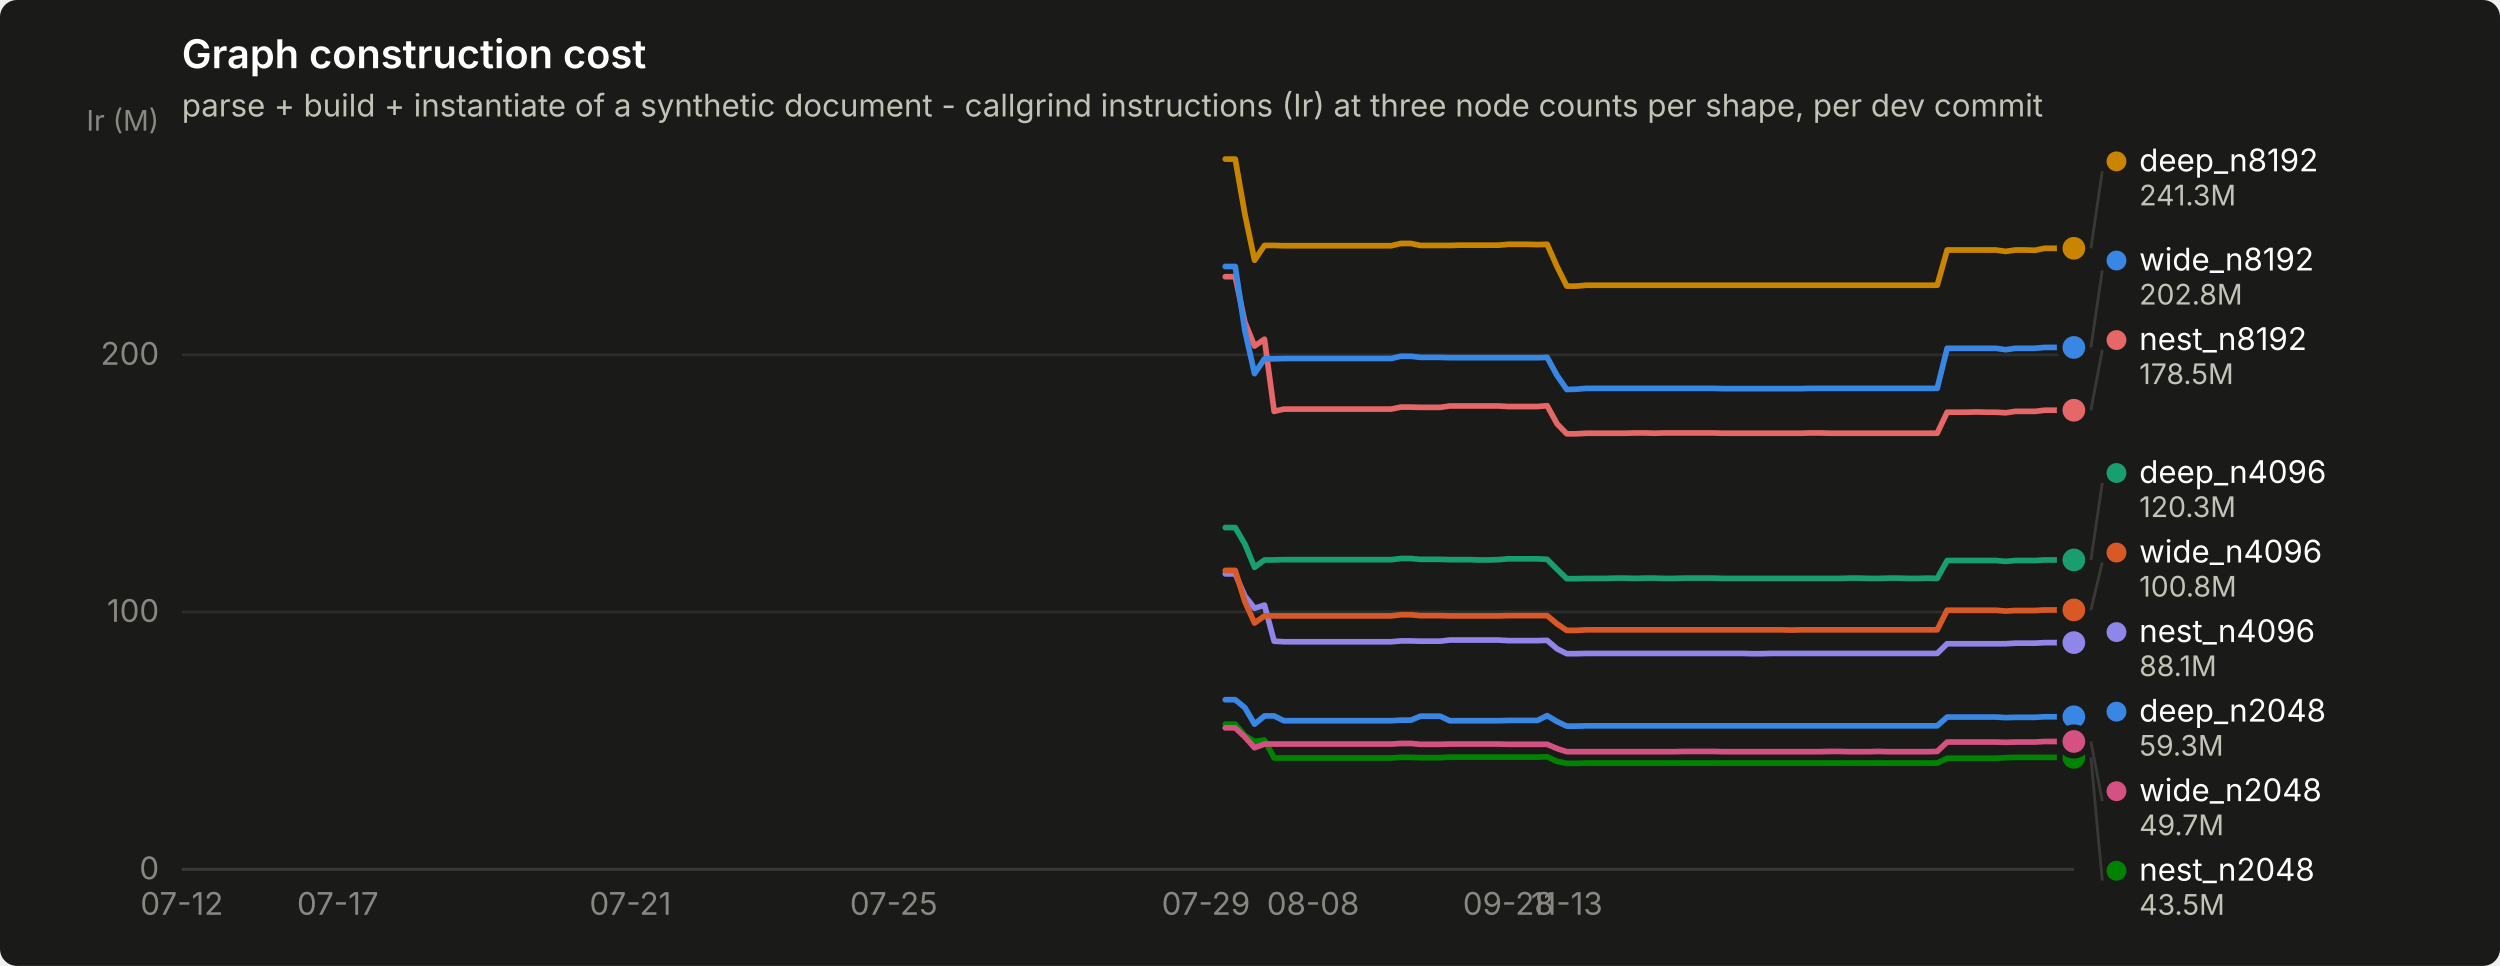
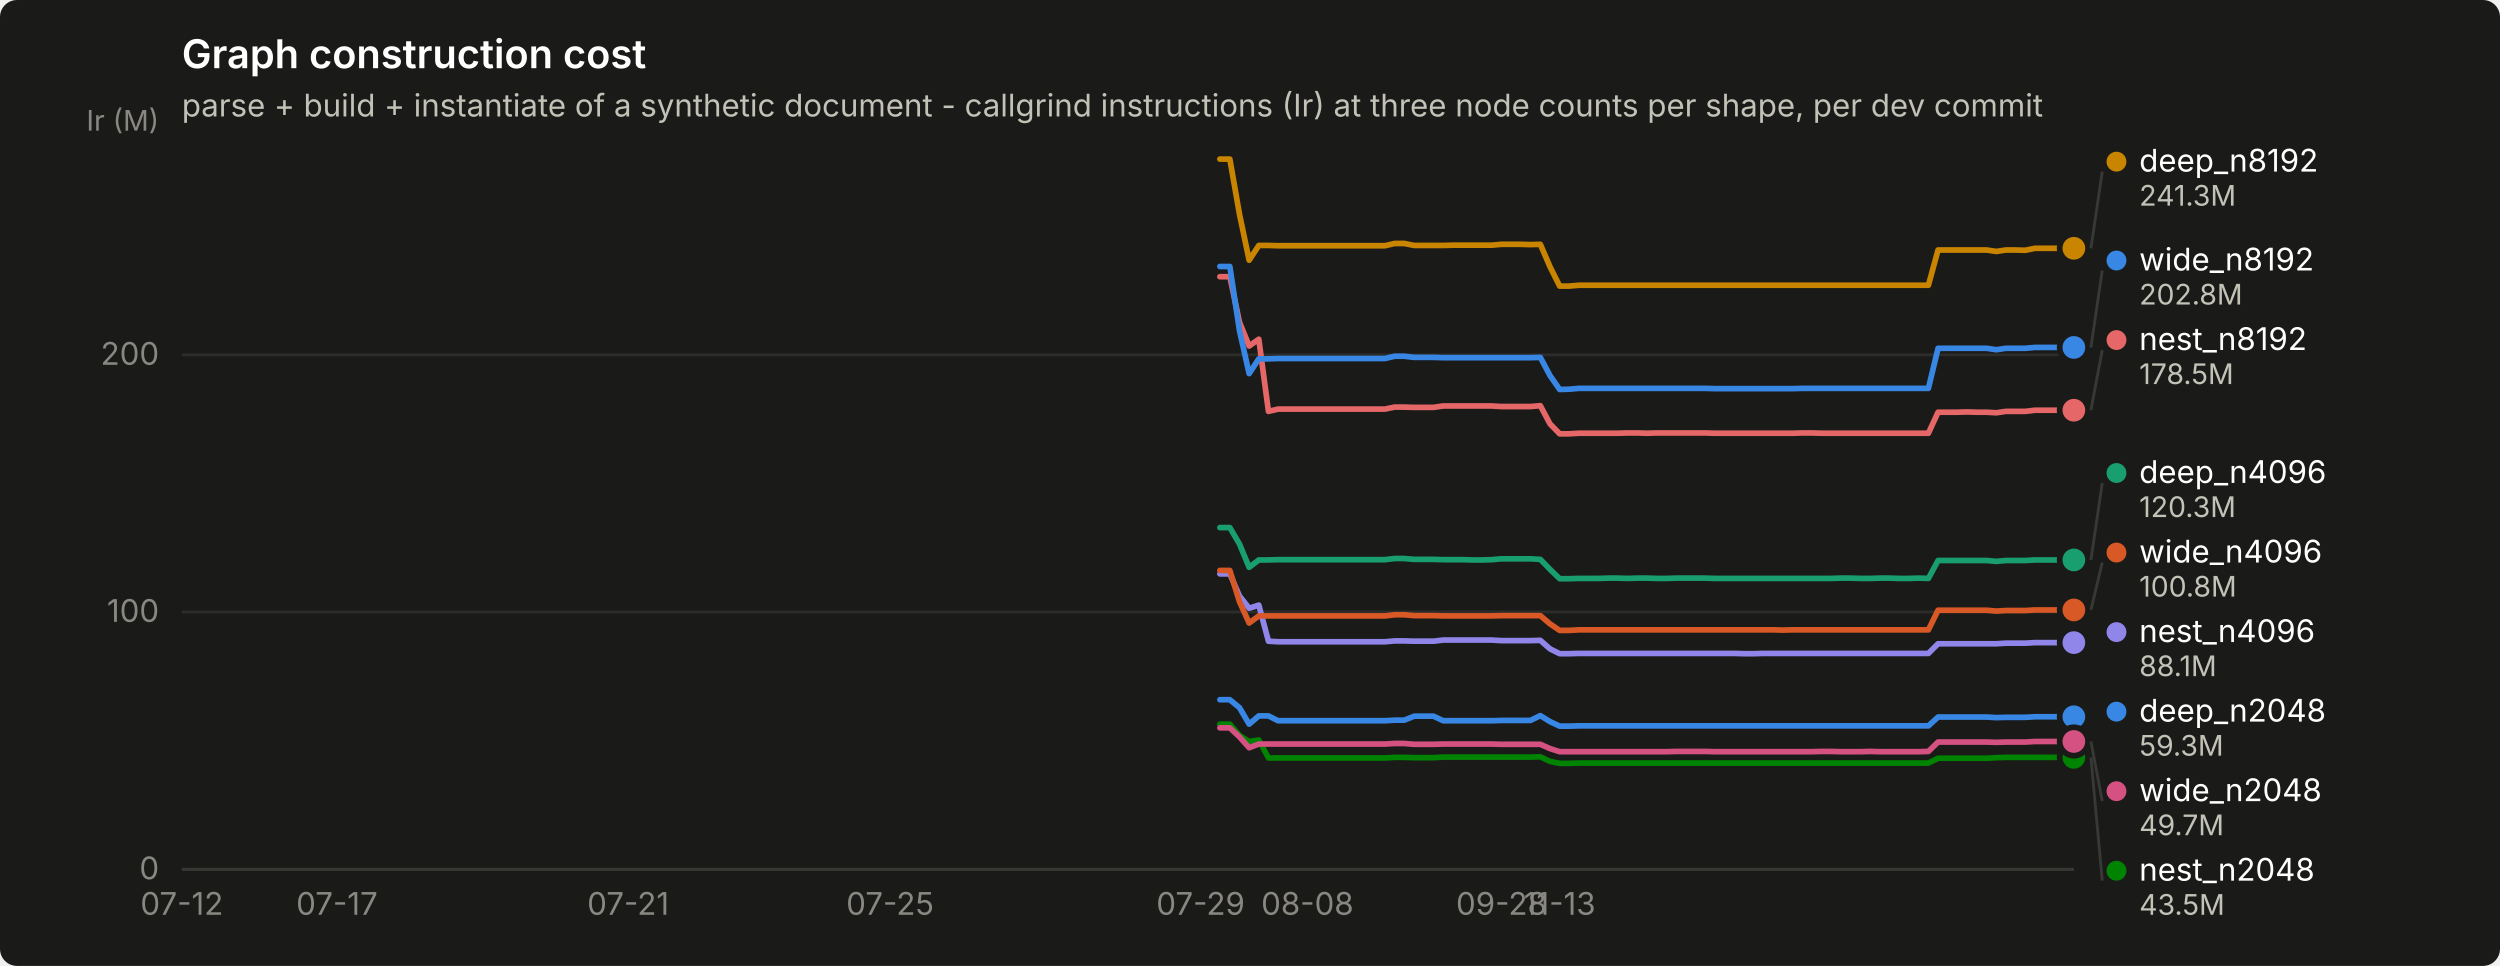
<svg xmlns="http://www.w3.org/2000/svg" width="880" height="340" viewBox="0 0 880 340" role="img" aria-label="Graph construction cost">
  <rect width="880" height="340" rx="6" fill="#1a1a19" />
  <text x="64" y="24" font-family="system-ui, -apple-system, &quot;Segoe UI&quot;, sans-serif" font-size="14" font-weight="600" fill="#ffffff">Graph construction cost</text>
  <text x="64" y="41" font-family="system-ui, -apple-system, &quot;Segoe UI&quot;, sans-serif" font-size="11" fill="#c3c2b7">parse + build + instantiate of a synthetic document - callgrind instructions (Ir) at three node counts per shape, per dev commit</text>
  <line x1="64" y1="306.0" x2="730" y2="306.0" stroke="#2c2c2a" stroke-width="1" />
  <text x="56" y="309.5" text-anchor="end" font-family="system-ui, -apple-system, &quot;Segoe UI&quot;, sans-serif" font-size="11" style="font-variant-numeric: tabular-nums" fill="#898781">0</text>
  <line x1="64" y1="215.4" x2="730" y2="215.4" stroke="#2c2c2a" stroke-width="1" />
  <text x="56" y="218.9" text-anchor="end" font-family="system-ui, -apple-system, &quot;Segoe UI&quot;, sans-serif" font-size="11" style="font-variant-numeric: tabular-nums" fill="#898781">100</text>
  <line x1="64" y1="124.9" x2="730" y2="124.9" stroke="#2c2c2a" stroke-width="1" />
  <text x="56" y="128.4" text-anchor="end" font-family="system-ui, -apple-system, &quot;Segoe UI&quot;, sans-serif" font-size="11" style="font-variant-numeric: tabular-nums" fill="#898781">200</text>
  <text x="56" y="46" text-anchor="end" font-family="system-ui, -apple-system, &quot;Segoe UI&quot;, sans-serif" font-size="10" fill="#898781">Ir (M)</text>
  <line x1="64" y1="306" x2="730" y2="306" stroke="#383835" stroke-width="1" />
  <text x="64.0" y="322" text-anchor="middle" font-family="system-ui, -apple-system, &quot;Segoe UI&quot;, sans-serif" font-size="11" style="font-variant-numeric: tabular-nums" fill="#898781">07-12</text>
-   <text x="118.9" y="322" text-anchor="middle" font-family="system-ui, -apple-system, &quot;Segoe UI&quot;, sans-serif" font-size="11" style="font-variant-numeric: tabular-nums" fill="#898781">07-17</text>
-   <text x="221.9" y="322" text-anchor="middle" font-family="system-ui, -apple-system, &quot;Segoe UI&quot;, sans-serif" font-size="11" style="font-variant-numeric: tabular-nums" fill="#898781">07-21</text>
-   <text x="314.6" y="322" text-anchor="middle" font-family="system-ui, -apple-system, &quot;Segoe UI&quot;, sans-serif" font-size="11" style="font-variant-numeric: tabular-nums" fill="#898781">07-25</text>
-   <text x="424.5" y="322" text-anchor="middle" font-family="system-ui, -apple-system, &quot;Segoe UI&quot;, sans-serif" font-size="11" style="font-variant-numeric: tabular-nums" fill="#898781">07-29</text>
-   <text x="462.2" y="322" text-anchor="middle" font-family="system-ui, -apple-system, &quot;Segoe UI&quot;, sans-serif" font-size="11" style="font-variant-numeric: tabular-nums" fill="#898781">08-08</text>
-   <text x="530.9" y="322" text-anchor="middle" font-family="system-ui, -apple-system, &quot;Segoe UI&quot;, sans-serif" font-size="11" style="font-variant-numeric: tabular-nums" fill="#898781">09-28</text>
-   <text x="551.5" y="322" text-anchor="middle" font-family="system-ui, -apple-system, &quot;Segoe UI&quot;, sans-serif" font-size="11" style="font-variant-numeric: tabular-nums" fill="#898781">11-13</text>
-   <path d="M431.3,246.3 L434.8,246.3 L438.2,249.1 L441.6,254.9 L445.1,252.0 L448.5,252.0 L451.9,253.7 L455.4,253.7 L458.8,253.7 L462.2,253.7 L465.7,253.7 L469.1,253.7 L472.5,253.7 L476.0,253.7 L479.4,253.7 L482.8,253.7 L486.3,253.7 L489.7,253.7 L493.1,253.5 L496.6,253.5 L500.0,252.1 L503.4,252.1 L506.9,252.1 L510.3,253.7 L513.7,253.7 L517.2,253.7 L520.6,253.7 L524.0,253.7 L527.5,253.7 L530.9,253.6 L534.3,253.6 L537.8,253.6 L541.2,253.6 L544.6,251.9 L548.1,254.0 L551.5,255.6 L554.9,255.6 L558.4,255.5 L561.8,255.5 L565.2,255.5 L568.6,255.5 L572.1,255.5 L575.5,255.5 L578.9,255.5 L582.4,255.5 L585.8,255.5 L589.2,255.5 L592.7,255.5 L596.1,255.5 L599.5,255.5 L603.0,255.5 L606.4,255.5 L609.8,255.5 L613.3,255.5 L616.7,255.5 L620.1,255.5 L623.6,255.5 L627.0,255.5 L630.4,255.5 L633.9,255.5 L637.3,255.5 L640.7,255.5 L644.2,255.5 L647.6,255.5 L651.0,255.5 L654.5,255.5 L657.9,255.5 L661.3,255.5 L664.8,255.5 L668.2,255.5 L671.6,255.5 L675.1,255.5 L678.5,255.5 L681.9,255.5 L685.4,252.4 L688.8,252.4 L692.2,252.4 L695.7,252.4 L699.1,252.4 L702.5,252.4 L706.0,252.6 L709.4,252.5 L712.8,252.5 L716.3,252.5 L719.7,252.3 L723.1,252.3 L726.6,252.3 L730.0,252.3" fill="none" stroke="#3987e5" stroke-width="2" stroke-linejoin="round" stroke-linecap="round" />
+   <text x="118.6" y="322" text-anchor="middle" font-family="system-ui, -apple-system, &quot;Segoe UI&quot;, sans-serif" font-size="11" style="font-variant-numeric: tabular-nums" fill="#898781">07-17</text>
+   <text x="221.1" y="322" text-anchor="middle" font-family="system-ui, -apple-system, &quot;Segoe UI&quot;, sans-serif" font-size="11" style="font-variant-numeric: tabular-nums" fill="#898781">07-21</text>
+   <text x="313.3" y="322" text-anchor="middle" font-family="system-ui, -apple-system, &quot;Segoe UI&quot;, sans-serif" font-size="11" style="font-variant-numeric: tabular-nums" fill="#898781">07-25</text>
+   <text x="422.6" y="322" text-anchor="middle" font-family="system-ui, -apple-system, &quot;Segoe UI&quot;, sans-serif" font-size="11" style="font-variant-numeric: tabular-nums" fill="#898781">07-29</text>
+   <text x="460.2" y="322" text-anchor="middle" font-family="system-ui, -apple-system, &quot;Segoe UI&quot;, sans-serif" font-size="11" style="font-variant-numeric: tabular-nums" fill="#898781">08-08</text>
+   <text x="528.5" y="322" text-anchor="middle" font-family="system-ui, -apple-system, &quot;Segoe UI&quot;, sans-serif" font-size="11" style="font-variant-numeric: tabular-nums" fill="#898781">09-28</text>
+   <text x="549.0" y="322" text-anchor="middle" font-family="system-ui, -apple-system, &quot;Segoe UI&quot;, sans-serif" font-size="11" style="font-variant-numeric: tabular-nums" fill="#898781">11-13</text>
+   <path d="M429.4,246.3 L432.9,246.3 L436.3,249.1 L439.7,254.9 L443.1,252.0 L446.5,252.0 L449.9,253.7 L453.4,253.7 L456.8,253.7 L460.2,253.7 L463.6,253.7 L467.0,253.7 L470.4,253.7 L473.8,253.7 L477.3,253.7 L480.7,253.7 L484.1,253.7 L487.5,253.7 L490.9,253.5 L494.3,253.5 L497.8,252.1 L501.2,252.1 L504.6,252.1 L508.0,253.7 L511.4,253.7 L514.8,253.7 L518.2,253.7 L521.7,253.7 L525.1,253.7 L528.5,253.6 L531.9,253.6 L535.3,253.6 L538.7,253.6 L542.2,251.9 L545.6,254.0 L549.0,255.6 L552.4,255.6 L555.8,255.5 L559.2,255.5 L562.6,255.5 L566.1,255.5 L569.5,255.5 L572.9,255.5 L576.3,255.5 L579.7,255.5 L583.1,255.5 L586.6,255.5 L590.0,255.5 L593.4,255.5 L596.8,255.5 L600.2,255.5 L603.6,255.5 L607.0,255.5 L610.5,255.5 L613.9,255.5 L617.3,255.5 L620.7,255.5 L624.1,255.5 L627.5,255.5 L631.0,255.5 L634.4,255.5 L637.8,255.5 L641.2,255.5 L644.6,255.5 L648.0,255.5 L651.4,255.5 L654.9,255.5 L658.3,255.5 L661.7,255.5 L665.1,255.5 L668.5,255.5 L671.9,255.5 L675.4,255.5 L678.8,255.5 L682.2,252.4 L685.6,252.4 L689.0,252.4 L692.4,252.4 L695.8,252.4 L699.3,252.4 L702.7,252.6 L706.1,252.5 L709.5,252.5 L712.9,252.5 L716.3,252.3 L719.8,252.3 L723.2,252.3 L726.6,252.3 L730.0,252.3" fill="none" stroke="#3987e5" stroke-width="2" stroke-linejoin="round" stroke-linecap="round" />
  <circle cx="730.0" cy="252.3" r="6" fill="#1a1a19" />
  <circle cx="730.0" cy="252.3" r="4" fill="#3987e5" />
-   <path d="M431.3,185.7 L434.8,185.7 L438.2,191.5 L441.6,199.7 L445.1,197.1 L448.5,197.1 L451.9,197.0 L455.4,197.0 L458.8,197.0 L462.2,197.0 L465.7,197.0 L469.1,197.0 L472.5,197.0 L476.0,197.0 L479.4,197.0 L482.8,197.0 L486.3,197.0 L489.7,197.0 L493.1,196.6 L496.6,196.6 L500.0,196.9 L503.4,196.9 L506.9,196.9 L510.3,197.0 L513.7,197.0 L517.2,197.0 L520.6,197.1 L524.0,197.1 L527.5,197.0 L530.9,196.7 L534.3,196.7 L537.8,196.7 L541.2,196.7 L544.6,196.9 L548.1,200.4 L551.5,203.7 L554.9,203.7 L558.4,203.6 L561.8,203.6 L565.2,203.6 L568.6,203.5 L572.1,203.5 L575.5,203.6 L578.9,203.5 L582.4,203.5 L585.8,203.6 L589.2,203.6 L592.7,203.5 L596.1,203.5 L599.5,203.5 L603.0,203.5 L606.4,203.6 L609.8,203.6 L613.3,203.6 L616.7,203.6 L620.1,203.6 L623.6,203.6 L627.0,203.6 L630.4,203.6 L633.9,203.6 L637.3,203.6 L640.7,203.6 L644.2,203.6 L647.6,203.6 L651.0,203.5 L654.5,203.5 L657.9,203.6 L661.3,203.6 L664.8,203.5 L668.2,203.5 L671.6,203.6 L675.1,203.6 L678.5,203.5 L681.9,203.6 L685.4,197.3 L688.8,197.3 L692.2,197.3 L695.7,197.3 L699.1,197.3 L702.5,197.3 L706.0,197.6 L709.4,197.3 L712.8,197.3 L716.3,197.3 L719.7,197.1 L723.1,197.1 L726.6,197.1 L730.0,197.1" fill="none" stroke="#199e70" stroke-width="2" stroke-linejoin="round" stroke-linecap="round" />
+   <path d="M429.4,185.7 L432.9,185.7 L436.3,191.5 L439.7,199.7 L443.1,197.1 L446.5,197.1 L449.9,197.0 L453.4,197.0 L456.8,197.0 L460.2,197.0 L463.6,197.0 L467.0,197.0 L470.4,197.0 L473.8,197.0 L477.3,197.0 L480.7,197.0 L484.1,197.0 L487.5,197.0 L490.9,196.6 L494.3,196.6 L497.8,196.9 L501.2,196.9 L504.6,196.9 L508.0,197.0 L511.4,197.0 L514.8,197.0 L518.2,197.1 L521.7,197.1 L525.1,197.0 L528.5,196.7 L531.9,196.7 L535.3,196.7 L538.7,196.7 L542.2,196.9 L545.6,200.4 L549.0,203.7 L552.4,203.7 L555.8,203.6 L559.2,203.6 L562.6,203.6 L566.1,203.5 L569.5,203.5 L572.9,203.6 L576.3,203.5 L579.7,203.5 L583.1,203.6 L586.6,203.6 L590.0,203.5 L593.4,203.5 L596.8,203.5 L600.2,203.5 L603.6,203.6 L607.0,203.6 L610.5,203.6 L613.9,203.6 L617.3,203.6 L620.7,203.6 L624.1,203.6 L627.5,203.6 L631.0,203.6 L634.4,203.6 L637.8,203.6 L641.2,203.6 L644.6,203.6 L648.0,203.5 L651.4,203.5 L654.9,203.6 L658.3,203.6 L661.7,203.5 L665.1,203.5 L668.5,203.6 L671.9,203.6 L675.4,203.5 L678.8,203.6 L682.2,197.3 L685.6,197.3 L689.0,197.3 L692.4,197.3 L695.8,197.3 L699.3,197.3 L702.7,197.6 L706.1,197.3 L709.5,197.3 L712.9,197.3 L716.3,197.1 L719.8,197.1 L723.2,197.1 L726.6,197.1 L730.0,197.1" fill="none" stroke="#199e70" stroke-width="2" stroke-linejoin="round" stroke-linecap="round" />
  <circle cx="730.0" cy="197.1" r="6" fill="#1a1a19" />
  <circle cx="730.0" cy="197.1" r="4" fill="#199e70" />
-   <path d="M431.3,56.0 L434.8,56.0 L438.2,75.4 L441.6,91.6 L445.1,86.4 L448.5,86.4 L451.9,86.5 L455.4,86.5 L458.8,86.5 L462.2,86.5 L465.7,86.5 L469.1,86.5 L472.5,86.5 L476.0,86.5 L479.4,86.5 L482.8,86.5 L486.3,86.5 L489.7,86.5 L493.1,85.7 L496.6,85.7 L500.0,86.4 L503.4,86.4 L506.9,86.4 L510.3,86.4 L513.7,86.3 L517.2,86.3 L520.6,86.3 L524.0,86.3 L527.5,86.3 L530.9,86.0 L534.3,86.0 L537.8,86.0 L541.2,86.1 L544.6,86.0 L548.1,93.9 L551.5,100.7 L554.9,100.7 L558.4,100.4 L561.8,100.4 L565.2,100.4 L568.6,100.4 L572.1,100.4 L575.5,100.4 L578.9,100.4 L582.4,100.4 L585.8,100.4 L589.2,100.4 L592.7,100.4 L596.1,100.4 L599.5,100.4 L603.0,100.4 L606.4,100.4 L609.8,100.4 L613.3,100.4 L616.7,100.4 L620.1,100.4 L623.6,100.4 L627.0,100.4 L630.4,100.4 L633.9,100.4 L637.3,100.4 L640.7,100.4 L644.2,100.4 L647.6,100.4 L651.0,100.4 L654.5,100.4 L657.9,100.4 L661.3,100.4 L664.8,100.4 L668.2,100.4 L671.6,100.4 L675.1,100.4 L678.5,100.4 L681.9,100.4 L685.4,88.0 L688.8,88.0 L692.2,88.0 L695.7,88.0 L699.1,88.0 L702.5,88.0 L706.0,88.5 L709.4,88.0 L712.8,88.0 L716.3,88.1 L719.7,87.4 L723.1,87.4 L726.6,87.4 L730.0,87.4" fill="none" stroke="#c98500" stroke-width="2" stroke-linejoin="round" stroke-linecap="round" />
+   <path d="M429.4,56.0 L432.9,56.0 L436.3,75.4 L439.7,91.6 L443.1,86.4 L446.5,86.4 L449.9,86.5 L453.4,86.5 L456.8,86.5 L460.2,86.5 L463.6,86.5 L467.0,86.5 L470.4,86.5 L473.8,86.5 L477.3,86.5 L480.7,86.5 L484.1,86.5 L487.5,86.5 L490.9,85.7 L494.3,85.7 L497.8,86.4 L501.2,86.4 L504.6,86.4 L508.0,86.4 L511.4,86.3 L514.8,86.3 L518.2,86.3 L521.7,86.3 L525.1,86.3 L528.5,86.0 L531.9,86.0 L535.3,86.0 L538.7,86.1 L542.2,86.0 L545.6,93.9 L549.0,100.7 L552.4,100.7 L555.8,100.4 L559.2,100.4 L562.6,100.4 L566.1,100.4 L569.5,100.4 L572.9,100.4 L576.3,100.4 L579.7,100.4 L583.1,100.4 L586.6,100.4 L590.0,100.4 L593.4,100.4 L596.8,100.4 L600.2,100.4 L603.6,100.4 L607.0,100.4 L610.5,100.4 L613.9,100.4 L617.3,100.4 L620.7,100.4 L624.1,100.4 L627.5,100.4 L631.0,100.4 L634.4,100.4 L637.8,100.4 L641.2,100.4 L644.6,100.4 L648.0,100.4 L651.4,100.4 L654.9,100.4 L658.3,100.4 L661.7,100.4 L665.1,100.4 L668.5,100.4 L671.9,100.4 L675.4,100.4 L678.8,100.4 L682.2,88.0 L685.6,88.0 L689.0,88.0 L692.4,88.0 L695.8,88.0 L699.3,88.0 L702.7,88.5 L706.1,88.0 L709.5,88.0 L712.9,88.1 L716.3,87.4 L719.8,87.4 L723.2,87.4 L726.6,87.4 L730.0,87.4" fill="none" stroke="#c98500" stroke-width="2" stroke-linejoin="round" stroke-linecap="round" />
  <circle cx="730.0" cy="87.4" r="6" fill="#1a1a19" />
  <circle cx="730.0" cy="87.4" r="4" fill="#c98500" />
-   <path d="M431.3,254.9 L434.8,254.9 L438.2,258.9 L441.6,261.0 L445.1,260.5 L448.5,266.8 L451.9,266.8 L455.4,266.8 L458.8,266.8 L462.2,266.8 L465.7,266.8 L469.1,266.8 L472.5,266.8 L476.0,266.8 L479.4,266.8 L482.8,266.8 L486.3,266.8 L489.7,266.8 L493.1,266.6 L496.6,266.6 L500.0,266.7 L503.4,266.7 L506.9,266.7 L510.3,266.5 L513.7,266.5 L517.2,266.5 L520.6,266.5 L524.0,266.5 L527.5,266.5 L530.9,266.5 L534.3,266.5 L537.8,266.5 L541.2,266.5 L544.6,266.4 L548.1,268.0 L551.5,268.7 L554.9,268.7 L558.4,268.6 L561.8,268.6 L565.2,268.6 L568.6,268.6 L572.1,268.6 L575.5,268.6 L578.9,268.6 L582.4,268.6 L585.8,268.6 L589.2,268.6 L592.7,268.6 L596.1,268.6 L599.5,268.6 L603.0,268.6 L606.4,268.6 L609.8,268.6 L613.3,268.6 L616.7,268.6 L620.1,268.6 L623.6,268.6 L627.0,268.6 L630.4,268.6 L633.9,268.6 L637.3,268.6 L640.7,268.6 L644.2,268.6 L647.6,268.6 L651.0,268.6 L654.5,268.6 L657.9,268.6 L661.3,268.6 L664.8,268.6 L668.2,268.6 L671.6,268.6 L675.1,268.6 L678.5,268.6 L681.9,268.6 L685.4,266.9 L688.8,266.9 L692.2,266.9 L695.7,266.9 L699.1,266.9 L702.5,266.9 L706.0,266.7 L709.4,266.6 L712.8,266.6 L716.3,266.6 L719.7,266.6 L723.1,266.6 L726.6,266.6 L730.0,266.6" fill="none" stroke="#008300" stroke-width="2" stroke-linejoin="round" stroke-linecap="round" />
+   <path d="M429.4,254.9 L432.9,254.9 L436.3,258.9 L439.7,261.0 L443.1,260.5 L446.5,266.8 L449.9,266.8 L453.4,266.8 L456.8,266.8 L460.2,266.8 L463.6,266.8 L467.0,266.8 L470.4,266.8 L473.8,266.8 L477.3,266.8 L480.7,266.8 L484.1,266.8 L487.5,266.8 L490.9,266.6 L494.3,266.6 L497.8,266.7 L501.2,266.7 L504.6,266.7 L508.0,266.5 L511.4,266.5 L514.8,266.5 L518.2,266.5 L521.7,266.5 L525.1,266.5 L528.5,266.5 L531.9,266.5 L535.3,266.5 L538.7,266.5 L542.2,266.4 L545.6,268.0 L549.0,268.7 L552.4,268.7 L555.8,268.6 L559.2,268.6 L562.6,268.6 L566.1,268.6 L569.5,268.6 L572.9,268.6 L576.3,268.6 L579.7,268.6 L583.1,268.6 L586.6,268.6 L590.0,268.6 L593.4,268.6 L596.8,268.6 L600.2,268.6 L603.6,268.6 L607.0,268.6 L610.5,268.6 L613.9,268.6 L617.3,268.6 L620.7,268.6 L624.1,268.6 L627.5,268.6 L631.0,268.6 L634.4,268.6 L637.8,268.6 L641.2,268.6 L644.6,268.6 L648.0,268.6 L651.4,268.6 L654.9,268.6 L658.3,268.6 L661.7,268.6 L665.1,268.6 L668.5,268.6 L671.9,268.6 L675.4,268.6 L678.8,268.6 L682.2,266.9 L685.6,266.9 L689.0,266.9 L692.4,266.9 L695.8,266.9 L699.3,266.9 L702.7,266.7 L706.1,266.6 L709.5,266.6 L712.9,266.6 L716.3,266.6 L719.8,266.6 L723.2,266.6 L726.6,266.6 L730.0,266.6" fill="none" stroke="#008300" stroke-width="2" stroke-linejoin="round" stroke-linecap="round" />
  <circle cx="730.0" cy="266.6" r="6" fill="#1a1a19" />
  <circle cx="730.0" cy="266.6" r="4" fill="#008300" />
-   <path d="M431.3,202.0 L434.8,202.0 L438.2,209.8 L441.6,214.1 L445.1,213.0 L448.5,225.7 L451.9,225.9 L455.4,225.9 L458.8,225.9 L462.2,225.9 L465.7,225.9 L469.1,225.9 L472.5,225.9 L476.0,225.9 L479.4,225.9 L482.8,225.9 L486.3,225.9 L489.7,225.9 L493.1,225.6 L496.6,225.6 L500.0,225.7 L503.4,225.7 L506.9,225.7 L510.3,225.3 L513.7,225.3 L517.2,225.3 L520.6,225.3 L524.0,225.3 L527.5,225.3 L530.9,225.5 L534.3,225.5 L537.8,225.5 L541.2,225.5 L544.6,225.4 L548.1,228.4 L551.5,230.1 L554.9,230.1 L558.4,230.0 L561.8,230.0 L565.2,230.0 L568.6,230.0 L572.1,230.0 L575.5,230.0 L578.9,230.0 L582.4,230.0 L585.8,230.0 L589.2,230.0 L592.7,230.0 L596.1,230.0 L599.5,230.0 L603.0,230.0 L606.4,230.0 L609.8,230.0 L613.3,230.0 L616.7,230.1 L620.1,230.1 L623.6,230.0 L627.0,230.0 L630.4,230.0 L633.9,230.0 L637.3,230.0 L640.7,230.0 L644.2,230.0 L647.6,230.0 L651.0,230.0 L654.5,230.0 L657.9,230.0 L661.3,230.0 L664.8,230.0 L668.2,230.0 L671.6,230.0 L675.1,230.0 L678.5,230.0 L681.9,230.0 L685.4,226.6 L688.8,226.6 L692.2,226.6 L695.7,226.6 L699.1,226.6 L702.5,226.6 L706.0,226.6 L709.4,226.4 L712.8,226.4 L716.3,226.4 L719.7,226.2 L723.1,226.2 L726.6,226.2 L730.0,226.2" fill="none" stroke="#9085e9" stroke-width="2" stroke-linejoin="round" stroke-linecap="round" />
+   <path d="M429.4,202.0 L432.9,202.0 L436.3,209.8 L439.7,214.1 L443.1,213.0 L446.5,225.7 L449.9,225.9 L453.4,225.9 L456.8,225.9 L460.2,225.9 L463.6,225.9 L467.0,225.9 L470.4,225.9 L473.8,225.9 L477.3,225.9 L480.7,225.9 L484.1,225.9 L487.5,225.9 L490.9,225.6 L494.3,225.6 L497.8,225.7 L501.2,225.7 L504.6,225.7 L508.0,225.3 L511.4,225.3 L514.8,225.3 L518.2,225.3 L521.7,225.3 L525.1,225.3 L528.5,225.5 L531.9,225.5 L535.3,225.5 L538.7,225.5 L542.2,225.4 L545.6,228.4 L549.0,230.1 L552.4,230.1 L555.8,230.0 L559.2,230.0 L562.6,230.0 L566.1,230.0 L569.5,230.0 L572.9,230.0 L576.3,230.0 L579.7,230.0 L583.1,230.0 L586.6,230.0 L590.0,230.0 L593.4,230.0 L596.8,230.0 L600.2,230.0 L603.6,230.0 L607.0,230.0 L610.5,230.0 L613.9,230.1 L617.3,230.1 L620.7,230.0 L624.1,230.0 L627.5,230.0 L631.0,230.0 L634.4,230.0 L637.8,230.0 L641.2,230.0 L644.6,230.0 L648.0,230.0 L651.4,230.0 L654.9,230.0 L658.3,230.0 L661.7,230.0 L665.1,230.0 L668.5,230.0 L671.9,230.0 L675.4,230.0 L678.8,230.0 L682.2,226.6 L685.6,226.6 L689.0,226.6 L692.4,226.6 L695.8,226.6 L699.3,226.6 L702.7,226.6 L706.1,226.4 L709.5,226.4 L712.9,226.4 L716.3,226.2 L719.8,226.2 L723.2,226.2 L726.6,226.2 L730.0,226.2" fill="none" stroke="#9085e9" stroke-width="2" stroke-linejoin="round" stroke-linecap="round" />
  <circle cx="730.0" cy="226.2" r="6" fill="#1a1a19" />
  <circle cx="730.0" cy="226.2" r="4" fill="#9085e9" />
-   <path d="M431.3,97.4 L434.8,97.4 L438.2,113.4 L441.6,121.8 L445.1,119.4 L448.5,144.8 L451.9,144.0 L455.4,144.0 L458.8,144.0 L462.2,144.0 L465.7,144.0 L469.1,144.0 L472.5,144.0 L476.0,144.0 L479.4,144.0 L482.8,144.0 L486.3,144.0 L489.7,144.0 L493.1,143.3 L496.6,143.3 L500.0,143.4 L503.4,143.4 L506.9,143.4 L510.3,142.9 L513.7,142.9 L517.2,142.9 L520.6,142.9 L524.0,142.9 L527.5,142.9 L530.9,143.1 L534.3,143.1 L537.8,143.1 L541.2,143.1 L544.6,142.8 L548.1,149.2 L551.5,152.7 L554.9,152.7 L558.4,152.5 L561.8,152.5 L565.2,152.5 L568.6,152.5 L572.1,152.5 L575.5,152.4 L578.9,152.4 L582.4,152.5 L585.8,152.4 L589.2,152.4 L592.7,152.4 L596.1,152.4 L599.5,152.4 L603.0,152.4 L606.4,152.5 L609.8,152.5 L613.3,152.5 L616.7,152.5 L620.1,152.5 L623.6,152.5 L627.0,152.5 L630.4,152.5 L633.9,152.5 L637.3,152.4 L640.7,152.4 L644.2,152.5 L647.6,152.5 L651.0,152.5 L654.5,152.5 L657.9,152.5 L661.3,152.5 L664.8,152.5 L668.2,152.5 L671.6,152.5 L675.1,152.5 L678.5,152.5 L681.9,152.5 L685.4,145.1 L688.8,145.1 L692.2,145.1 L695.7,145.0 L699.1,145.1 L702.5,145.1 L706.0,145.3 L709.4,144.8 L712.8,144.8 L716.3,144.8 L719.7,144.4 L723.1,144.4 L726.6,144.4 L730.0,144.4" fill="none" stroke="#e66767" stroke-width="2" stroke-linejoin="round" stroke-linecap="round" />
+   <path d="M429.4,97.4 L432.9,97.4 L436.3,113.4 L439.7,121.8 L443.1,119.4 L446.5,144.8 L449.9,144.0 L453.4,144.0 L456.8,144.0 L460.2,144.0 L463.6,144.0 L467.0,144.0 L470.4,144.0 L473.8,144.0 L477.3,144.0 L480.7,144.0 L484.1,144.0 L487.5,144.0 L490.9,143.3 L494.3,143.3 L497.8,143.4 L501.2,143.4 L504.6,143.4 L508.0,142.9 L511.4,142.9 L514.8,142.9 L518.2,142.9 L521.7,142.9 L525.1,142.9 L528.5,143.1 L531.9,143.1 L535.3,143.1 L538.7,143.1 L542.2,142.8 L545.6,149.2 L549.0,152.7 L552.4,152.7 L555.8,152.5 L559.2,152.5 L562.6,152.5 L566.1,152.5 L569.5,152.5 L572.9,152.4 L576.3,152.4 L579.7,152.5 L583.1,152.4 L586.6,152.4 L590.0,152.4 L593.4,152.4 L596.8,152.4 L600.2,152.4 L603.6,152.5 L607.0,152.5 L610.5,152.5 L613.9,152.5 L617.3,152.5 L620.7,152.5 L624.1,152.5 L627.5,152.5 L631.0,152.5 L634.4,152.4 L637.8,152.4 L641.2,152.5 L644.6,152.5 L648.0,152.5 L651.4,152.5 L654.9,152.5 L658.3,152.5 L661.7,152.5 L665.1,152.5 L668.5,152.5 L671.9,152.5 L675.4,152.5 L678.8,152.5 L682.2,145.1 L685.6,145.1 L689.0,145.1 L692.4,145.0 L695.8,145.1 L699.3,145.1 L702.7,145.3 L706.1,144.8 L709.5,144.8 L712.9,144.8 L716.3,144.4 L719.8,144.4 L723.2,144.4 L726.6,144.4 L730.0,144.4" fill="none" stroke="#e66767" stroke-width="2" stroke-linejoin="round" stroke-linecap="round" />
  <circle cx="730.0" cy="144.4" r="6" fill="#1a1a19" />
  <circle cx="730.0" cy="144.4" r="4" fill="#e66767" />
-   <path d="M431.3,256.2 L434.8,256.2 L438.2,259.4 L441.6,263.2 L445.1,261.9 L448.5,261.9 L451.9,261.9 L455.4,261.9 L458.8,261.9 L462.2,261.9 L465.7,261.9 L469.1,261.9 L472.5,261.9 L476.0,261.9 L479.4,261.9 L482.8,261.9 L486.3,261.9 L489.7,261.9 L493.1,261.7 L496.6,261.7 L500.0,262.0 L503.4,262.0 L506.9,262.0 L510.3,261.9 L513.7,261.9 L517.2,261.9 L520.6,261.9 L524.0,261.9 L527.5,261.9 L530.9,262.0 L534.3,262.0 L537.8,262.0 L541.2,262.0 L544.6,262.0 L548.1,263.5 L551.5,264.6 L554.9,264.6 L558.4,264.6 L561.8,264.6 L565.2,264.6 L568.6,264.6 L572.1,264.6 L575.5,264.6 L578.9,264.6 L582.4,264.6 L585.8,264.6 L589.2,264.6 L592.7,264.5 L596.1,264.5 L599.5,264.5 L603.0,264.5 L606.4,264.6 L609.8,264.6 L613.3,264.6 L616.7,264.6 L620.1,264.6 L623.6,264.6 L627.0,264.6 L630.4,264.6 L633.9,264.6 L637.3,264.6 L640.7,264.6 L644.2,264.5 L647.6,264.5 L651.0,264.6 L654.5,264.6 L657.9,264.6 L661.3,264.5 L664.8,264.6 L668.2,264.6 L671.6,264.6 L675.1,264.6 L678.5,264.6 L681.9,264.5 L685.4,261.2 L688.8,261.2 L692.2,261.2 L695.7,261.2 L699.1,261.2 L702.5,261.2 L706.0,261.3 L709.4,261.2 L712.8,261.2 L716.3,261.2 L719.7,261.0 L723.1,261.0 L726.6,261.0 L730.0,261.0" fill="none" stroke="#d55181" stroke-width="2" stroke-linejoin="round" stroke-linecap="round" />
+   <path d="M429.4,256.2 L432.9,256.2 L436.3,259.4 L439.7,263.2 L443.1,261.9 L446.5,261.9 L449.9,261.9 L453.4,261.9 L456.8,261.9 L460.2,261.9 L463.6,261.9 L467.0,261.9 L470.4,261.9 L473.8,261.9 L477.3,261.9 L480.7,261.9 L484.1,261.9 L487.5,261.9 L490.9,261.7 L494.3,261.7 L497.8,262.0 L501.2,262.0 L504.6,262.0 L508.0,261.9 L511.4,261.9 L514.8,261.9 L518.2,261.9 L521.7,261.9 L525.1,261.9 L528.5,262.0 L531.9,262.0 L535.3,262.0 L538.7,262.0 L542.2,262.0 L545.6,263.5 L549.0,264.6 L552.4,264.6 L555.8,264.6 L559.2,264.6 L562.6,264.6 L566.1,264.6 L569.5,264.6 L572.9,264.6 L576.3,264.6 L579.7,264.6 L583.1,264.6 L586.6,264.6 L590.0,264.5 L593.4,264.5 L596.8,264.5 L600.2,264.5 L603.6,264.6 L607.0,264.6 L610.5,264.6 L613.9,264.6 L617.3,264.6 L620.7,264.6 L624.1,264.6 L627.5,264.6 L631.0,264.6 L634.4,264.6 L637.8,264.6 L641.2,264.5 L644.6,264.5 L648.0,264.6 L651.4,264.6 L654.9,264.6 L658.3,264.5 L661.7,264.6 L665.1,264.6 L668.5,264.6 L671.9,264.6 L675.4,264.6 L678.8,264.5 L682.2,261.2 L685.6,261.2 L689.0,261.2 L692.4,261.2 L695.8,261.2 L699.3,261.2 L702.7,261.3 L706.1,261.2 L709.5,261.2 L712.9,261.2 L716.3,261.0 L719.8,261.0 L723.2,261.0 L726.6,261.0 L730.0,261.0" fill="none" stroke="#d55181" stroke-width="2" stroke-linejoin="round" stroke-linecap="round" />
  <circle cx="730.0" cy="261.0" r="6" fill="#1a1a19" />
  <circle cx="730.0" cy="261.0" r="4" fill="#d55181" />
-   <path d="M431.3,200.8 L434.8,200.8 L438.2,211.8 L441.6,219.3 L445.1,216.8 L448.5,216.8 L451.9,216.8 L455.4,216.8 L458.8,216.8 L462.2,216.8 L465.7,216.8 L469.1,216.8 L472.5,216.8 L476.0,216.8 L479.4,216.8 L482.8,216.8 L486.3,216.8 L489.7,216.8 L493.1,216.4 L496.6,216.4 L500.0,216.7 L503.4,216.7 L506.9,216.7 L510.3,216.8 L513.7,216.8 L517.2,216.8 L520.6,216.8 L524.0,216.8 L527.5,216.8 L530.9,216.7 L534.3,216.7 L537.8,216.7 L541.2,216.7 L544.6,216.7 L548.1,219.6 L551.5,221.9 L554.9,221.9 L558.4,221.7 L561.8,221.7 L565.2,221.7 L568.6,221.7 L572.1,221.7 L575.5,221.7 L578.9,221.7 L582.4,221.7 L585.8,221.7 L589.2,221.7 L592.7,221.7 L596.1,221.7 L599.5,221.7 L603.0,221.7 L606.4,221.7 L609.8,221.7 L613.3,221.7 L616.7,221.7 L620.1,221.7 L623.6,221.7 L627.0,221.7 L630.4,221.8 L633.9,221.7 L637.3,221.7 L640.7,221.7 L644.2,221.7 L647.6,221.7 L651.0,221.7 L654.5,221.7 L657.9,221.7 L661.3,221.7 L664.8,221.7 L668.2,221.7 L671.6,221.7 L675.1,221.7 L678.5,221.7 L681.9,221.7 L685.4,214.8 L688.8,214.8 L692.2,214.8 L695.7,214.8 L699.1,214.8 L702.5,214.8 L706.0,215.1 L709.4,214.9 L712.8,214.9 L716.3,214.9 L719.7,214.7 L723.1,214.7 L726.6,214.7 L730.0,214.7" fill="none" stroke="#d95926" stroke-width="2" stroke-linejoin="round" stroke-linecap="round" />
+   <path d="M429.4,200.8 L432.9,200.8 L436.3,211.8 L439.7,219.3 L443.1,216.8 L446.5,216.8 L449.9,216.8 L453.4,216.8 L456.8,216.8 L460.2,216.8 L463.6,216.8 L467.0,216.8 L470.4,216.8 L473.8,216.8 L477.3,216.8 L480.7,216.8 L484.1,216.8 L487.5,216.8 L490.9,216.4 L494.3,216.4 L497.8,216.7 L501.2,216.7 L504.6,216.7 L508.0,216.8 L511.4,216.8 L514.8,216.8 L518.2,216.8 L521.7,216.8 L525.1,216.8 L528.5,216.7 L531.9,216.7 L535.3,216.7 L538.7,216.7 L542.2,216.7 L545.6,219.6 L549.0,221.9 L552.4,221.9 L555.8,221.7 L559.2,221.7 L562.6,221.7 L566.1,221.7 L569.5,221.7 L572.9,221.7 L576.3,221.7 L579.7,221.7 L583.1,221.7 L586.6,221.7 L590.0,221.7 L593.4,221.7 L596.8,221.7 L600.2,221.7 L603.6,221.7 L607.0,221.7 L610.5,221.7 L613.9,221.7 L617.3,221.7 L620.7,221.7 L624.1,221.7 L627.5,221.8 L631.0,221.7 L634.4,221.7 L637.8,221.7 L641.2,221.7 L644.6,221.7 L648.0,221.7 L651.4,221.7 L654.9,221.7 L658.3,221.7 L661.7,221.7 L665.1,221.7 L668.5,221.7 L671.9,221.7 L675.4,221.7 L678.8,221.7 L682.2,214.8 L685.6,214.8 L689.0,214.8 L692.4,214.8 L695.8,214.8 L699.3,214.8 L702.7,215.1 L706.1,214.9 L709.5,214.9 L712.9,214.9 L716.3,214.7 L719.8,214.7 L723.2,214.7 L726.6,214.7 L730.0,214.7" fill="none" stroke="#d95926" stroke-width="2" stroke-linejoin="round" stroke-linecap="round" />
  <circle cx="730.0" cy="214.7" r="6" fill="#1a1a19" />
  <circle cx="730.0" cy="214.7" r="4" fill="#d95926" />
-   <path d="M431.3,93.8 L434.8,93.8 L438.2,116.4 L441.6,131.5 L445.1,126.3 L448.5,126.3 L451.9,126.2 L455.4,126.2 L458.8,126.2 L462.2,126.2 L465.7,126.2 L469.1,126.2 L472.5,126.2 L476.0,126.2 L479.4,126.2 L482.8,126.2 L486.3,126.2 L489.7,126.2 L493.1,125.4 L496.6,125.4 L500.0,125.8 L503.4,125.8 L506.9,125.8 L510.3,125.9 L513.7,125.9 L517.2,125.9 L520.6,125.9 L524.0,125.9 L527.5,125.9 L530.9,125.9 L534.3,125.9 L537.8,125.9 L541.2,125.9 L544.6,125.8 L548.1,132.2 L551.5,137.1 L554.9,137.0 L558.4,136.7 L561.8,136.7 L565.2,136.7 L568.6,136.7 L572.1,136.7 L575.5,136.7 L578.9,136.7 L582.4,136.7 L585.8,136.7 L589.2,136.7 L592.7,136.7 L596.1,136.7 L599.5,136.7 L603.0,136.7 L606.4,136.8 L609.8,136.8 L613.3,136.8 L616.7,136.8 L620.1,136.8 L623.6,136.8 L627.0,136.8 L630.4,136.8 L633.9,136.8 L637.3,136.7 L640.7,136.7 L644.2,136.7 L647.6,136.7 L651.0,136.7 L654.5,136.7 L657.9,136.7 L661.3,136.7 L664.8,136.7 L668.2,136.7 L671.6,136.7 L675.1,136.7 L678.5,136.7 L681.9,136.7 L685.4,122.6 L688.8,122.6 L692.2,122.6 L695.7,122.6 L699.1,122.6 L702.5,122.6 L706.0,123.1 L709.4,122.6 L712.8,122.6 L716.3,122.6 L719.7,122.3 L723.1,122.3 L726.6,122.3 L730.0,122.3" fill="none" stroke="#3987e5" stroke-width="2" stroke-linejoin="round" stroke-linecap="round" />
+   <path d="M429.4,93.8 L432.9,93.8 L436.3,116.4 L439.7,131.5 L443.1,126.3 L446.5,126.3 L449.9,126.2 L453.4,126.2 L456.8,126.2 L460.2,126.2 L463.6,126.2 L467.0,126.2 L470.4,126.2 L473.8,126.2 L477.3,126.2 L480.7,126.2 L484.1,126.2 L487.5,126.2 L490.9,125.4 L494.3,125.4 L497.8,125.8 L501.2,125.8 L504.6,125.8 L508.0,125.9 L511.4,125.9 L514.8,125.9 L518.2,125.9 L521.7,125.9 L525.1,125.9 L528.5,125.9 L531.9,125.9 L535.3,125.9 L538.7,125.9 L542.2,125.8 L545.6,132.2 L549.0,137.1 L552.4,137.0 L555.8,136.7 L559.2,136.7 L562.6,136.7 L566.1,136.7 L569.5,136.7 L572.9,136.7 L576.3,136.7 L579.7,136.7 L583.1,136.7 L586.6,136.7 L590.0,136.7 L593.4,136.7 L596.8,136.7 L600.2,136.7 L603.6,136.8 L607.0,136.8 L610.5,136.8 L613.9,136.8 L617.3,136.8 L620.7,136.8 L624.1,136.8 L627.5,136.8 L631.0,136.8 L634.4,136.7 L637.8,136.7 L641.2,136.7 L644.6,136.7 L648.0,136.7 L651.4,136.7 L654.9,136.7 L658.3,136.7 L661.7,136.7 L665.1,136.7 L668.5,136.7 L671.9,136.7 L675.4,136.7 L678.8,136.7 L682.2,122.6 L685.6,122.6 L689.0,122.6 L692.4,122.6 L695.8,122.6 L699.3,122.6 L702.7,123.1 L706.1,122.6 L709.5,122.6 L712.9,122.6 L716.3,122.3 L719.8,122.3 L723.2,122.3 L726.6,122.3 L730.0,122.3" fill="none" stroke="#3987e5" stroke-width="2" stroke-linejoin="round" stroke-linecap="round" />
  <circle cx="730.0" cy="122.3" r="6" fill="#1a1a19" />
  <circle cx="730.0" cy="122.3" r="4" fill="#3987e5" />
-   <line x1="736.0" y1="87.4" x2="740.0" y2="60.3" stroke="#383835" stroke-width="1" />
-   <circle cx="745.0" cy="56.8" r="3.5" fill="#c98500" />
-   <text x="753.0" y="60.3" font-family="system-ui, -apple-system, &quot;Segoe UI&quot;, sans-serif" font-size="11" fill="#ffffff">deep_n8192</text>
-   <text x="753.0" y="72.3" font-family="system-ui, -apple-system, &quot;Segoe UI&quot;, sans-serif" font-size="10" style="font-variant-numeric: tabular-nums" fill="#c3c2b7">241.3M</text>
+   <line x1="736.0" y1="87.4" x2="740.0" y2="60.4" stroke="#383835" stroke-width="1" />
+   <circle cx="745.0" cy="56.9" r="3.5" fill="#c98500" />
+   <text x="753.0" y="60.4" font-family="system-ui, -apple-system, &quot;Segoe UI&quot;, sans-serif" font-size="11" fill="#ffffff">deep_n8192</text>
+   <text x="753.0" y="72.4" font-family="system-ui, -apple-system, &quot;Segoe UI&quot;, sans-serif" font-size="10" style="font-variant-numeric: tabular-nums" fill="#c3c2b7">241.3M</text>
  <line x1="736.0" y1="122.3" x2="740.0" y2="95.2" stroke="#383835" stroke-width="1" />
  <circle cx="745.0" cy="91.7" r="3.5" fill="#3987e5" />
  <text x="753.0" y="95.2" font-family="system-ui, -apple-system, &quot;Segoe UI&quot;, sans-serif" font-size="11" fill="#ffffff">wide_n8192</text>
  <text x="753.0" y="107.2" font-family="system-ui, -apple-system, &quot;Segoe UI&quot;, sans-serif" font-size="10" style="font-variant-numeric: tabular-nums" fill="#c3c2b7">202.8M</text>
  <line x1="736.0" y1="144.4" x2="740.0" y2="123.2" stroke="#383835" stroke-width="1" />
  <circle cx="745.0" cy="119.7" r="3.5" fill="#e66767" />
  <text x="753.0" y="123.2" font-family="system-ui, -apple-system, &quot;Segoe UI&quot;, sans-serif" font-size="11" fill="#ffffff">nest_n8192</text>
  <text x="753.0" y="135.2" font-family="system-ui, -apple-system, &quot;Segoe UI&quot;, sans-serif" font-size="10" style="font-variant-numeric: tabular-nums" fill="#c3c2b7">178.5M</text>
  <line x1="736.0" y1="197.1" x2="740.0" y2="170.0" stroke="#383835" stroke-width="1" />
  <circle cx="745.0" cy="166.5" r="3.5" fill="#199e70" />
  <text x="753.0" y="170.0" font-family="system-ui, -apple-system, &quot;Segoe UI&quot;, sans-serif" font-size="11" fill="#ffffff">deep_n4096</text>
  <text x="753.0" y="182.0" font-family="system-ui, -apple-system, &quot;Segoe UI&quot;, sans-serif" font-size="10" style="font-variant-numeric: tabular-nums" fill="#c3c2b7">120.3M</text>
  <line x1="736.0" y1="214.7" x2="740.0" y2="198.0" stroke="#383835" stroke-width="1" />
  <circle cx="745.0" cy="194.5" r="3.5" fill="#d95926" />
  <text x="753.0" y="198.0" font-family="system-ui, -apple-system, &quot;Segoe UI&quot;, sans-serif" font-size="11" fill="#ffffff">wide_n4096</text>
  <text x="753.0" y="210.0" font-family="system-ui, -apple-system, &quot;Segoe UI&quot;, sans-serif" font-size="10" style="font-variant-numeric: tabular-nums" fill="#c3c2b7">100.8M</text>
  <circle cx="745.0" cy="222.5" r="3.5" fill="#9085e9" />
  <text x="753.0" y="226.0" font-family="system-ui, -apple-system, &quot;Segoe UI&quot;, sans-serif" font-size="11" fill="#ffffff">nest_n4096</text>
  <text x="753.0" y="238.0" font-family="system-ui, -apple-system, &quot;Segoe UI&quot;, sans-serif" font-size="10" style="font-variant-numeric: tabular-nums" fill="#c3c2b7">88.1M</text>
  <circle cx="745.0" cy="250.5" r="3.5" fill="#3987e5" />
  <text x="753.0" y="254.0" font-family="system-ui, -apple-system, &quot;Segoe UI&quot;, sans-serif" font-size="11" fill="#ffffff">deep_n2048</text>
  <text x="753.0" y="266.0" font-family="system-ui, -apple-system, &quot;Segoe UI&quot;, sans-serif" font-size="10" style="font-variant-numeric: tabular-nums" fill="#c3c2b7">59.3M</text>
  <line x1="736.0" y1="261.0" x2="740.0" y2="282.0" stroke="#383835" stroke-width="1" />
  <circle cx="745.0" cy="278.5" r="3.5" fill="#d55181" />
  <text x="753.0" y="282.0" font-family="system-ui, -apple-system, &quot;Segoe UI&quot;, sans-serif" font-size="11" fill="#ffffff">wide_n2048</text>
  <text x="753.0" y="294.0" font-family="system-ui, -apple-system, &quot;Segoe UI&quot;, sans-serif" font-size="10" style="font-variant-numeric: tabular-nums" fill="#c3c2b7">49.7M</text>
  <line x1="736.0" y1="266.6" x2="740.0" y2="310.0" stroke="#383835" stroke-width="1" />
  <circle cx="745.0" cy="306.5" r="3.5" fill="#008300" />
  <text x="753.0" y="310.0" font-family="system-ui, -apple-system, &quot;Segoe UI&quot;, sans-serif" font-size="11" fill="#ffffff">nest_n2048</text>
  <text x="753.0" y="322.0" font-family="system-ui, -apple-system, &quot;Segoe UI&quot;, sans-serif" font-size="10" style="font-variant-numeric: tabular-nums" fill="#c3c2b7">43.5M</text>
</svg>
